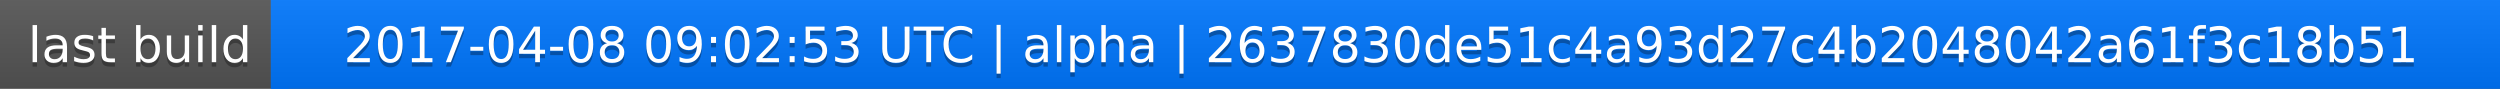
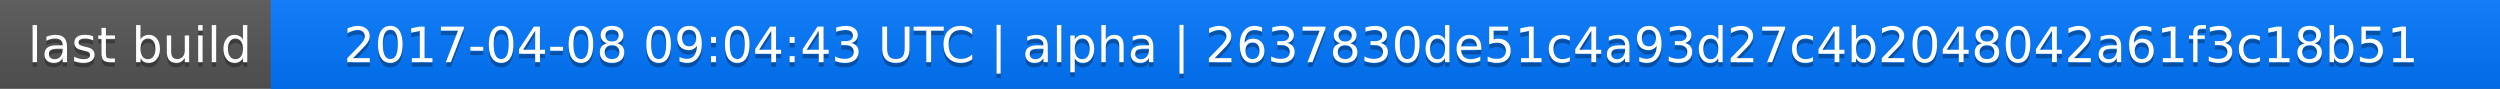
<svg xmlns="http://www.w3.org/2000/svg" width="563" height="20">
  <linearGradient id="a" x2="0" y2="100%">
    <stop offset="0" stop-color="#bbb" stop-opacity=".1" />
    <stop offset="1" stop-opacity=".1" />
  </linearGradient>
  <rect rx="0" width="563" height="20" fill="#555" />
  <rect rx="0" x="61" width="502" height="20" fill="#07f" />
  <path fill="#07f" d="M61 0h4v20h-4z" />
  <rect rx="0" width="563" height="20" fill="url(#a)" />
  <g fill="#fff" text-anchor="middle" font-family="DejaVu Sans,Verdana,Geneva,sans-serif" font-size="11">
    <text x="31.5" y="15" fill="#010101" fill-opacity=".3">last build</text>
    <text x="31.5" y="14">last build</text>
-     <text x="311" y="15" fill="#010101" fill-opacity=".3">2017-04-08 09:02:53 UTC | alpha | 2637830de51c4a93d27c4b2048042a61f3c18b51</text>
-     <text x="311" y="14">2017-04-08 09:02:53 UTC | alpha | 2637830de51c4a93d27c4b2048042a61f3c18b51</text>
+     <text x="311" y="15" fill="#010101" fill-opacity=".3">2017-04-08 09:04:43 UTC | alpha | 2637830de51c4a93d27c4b2048042a61f3c18b51</text>
+     <text x="311" y="14">2017-04-08 09:04:43 UTC | alpha | 2637830de51c4a93d27c4b2048042a61f3c18b51</text>
  </g>
</svg>
